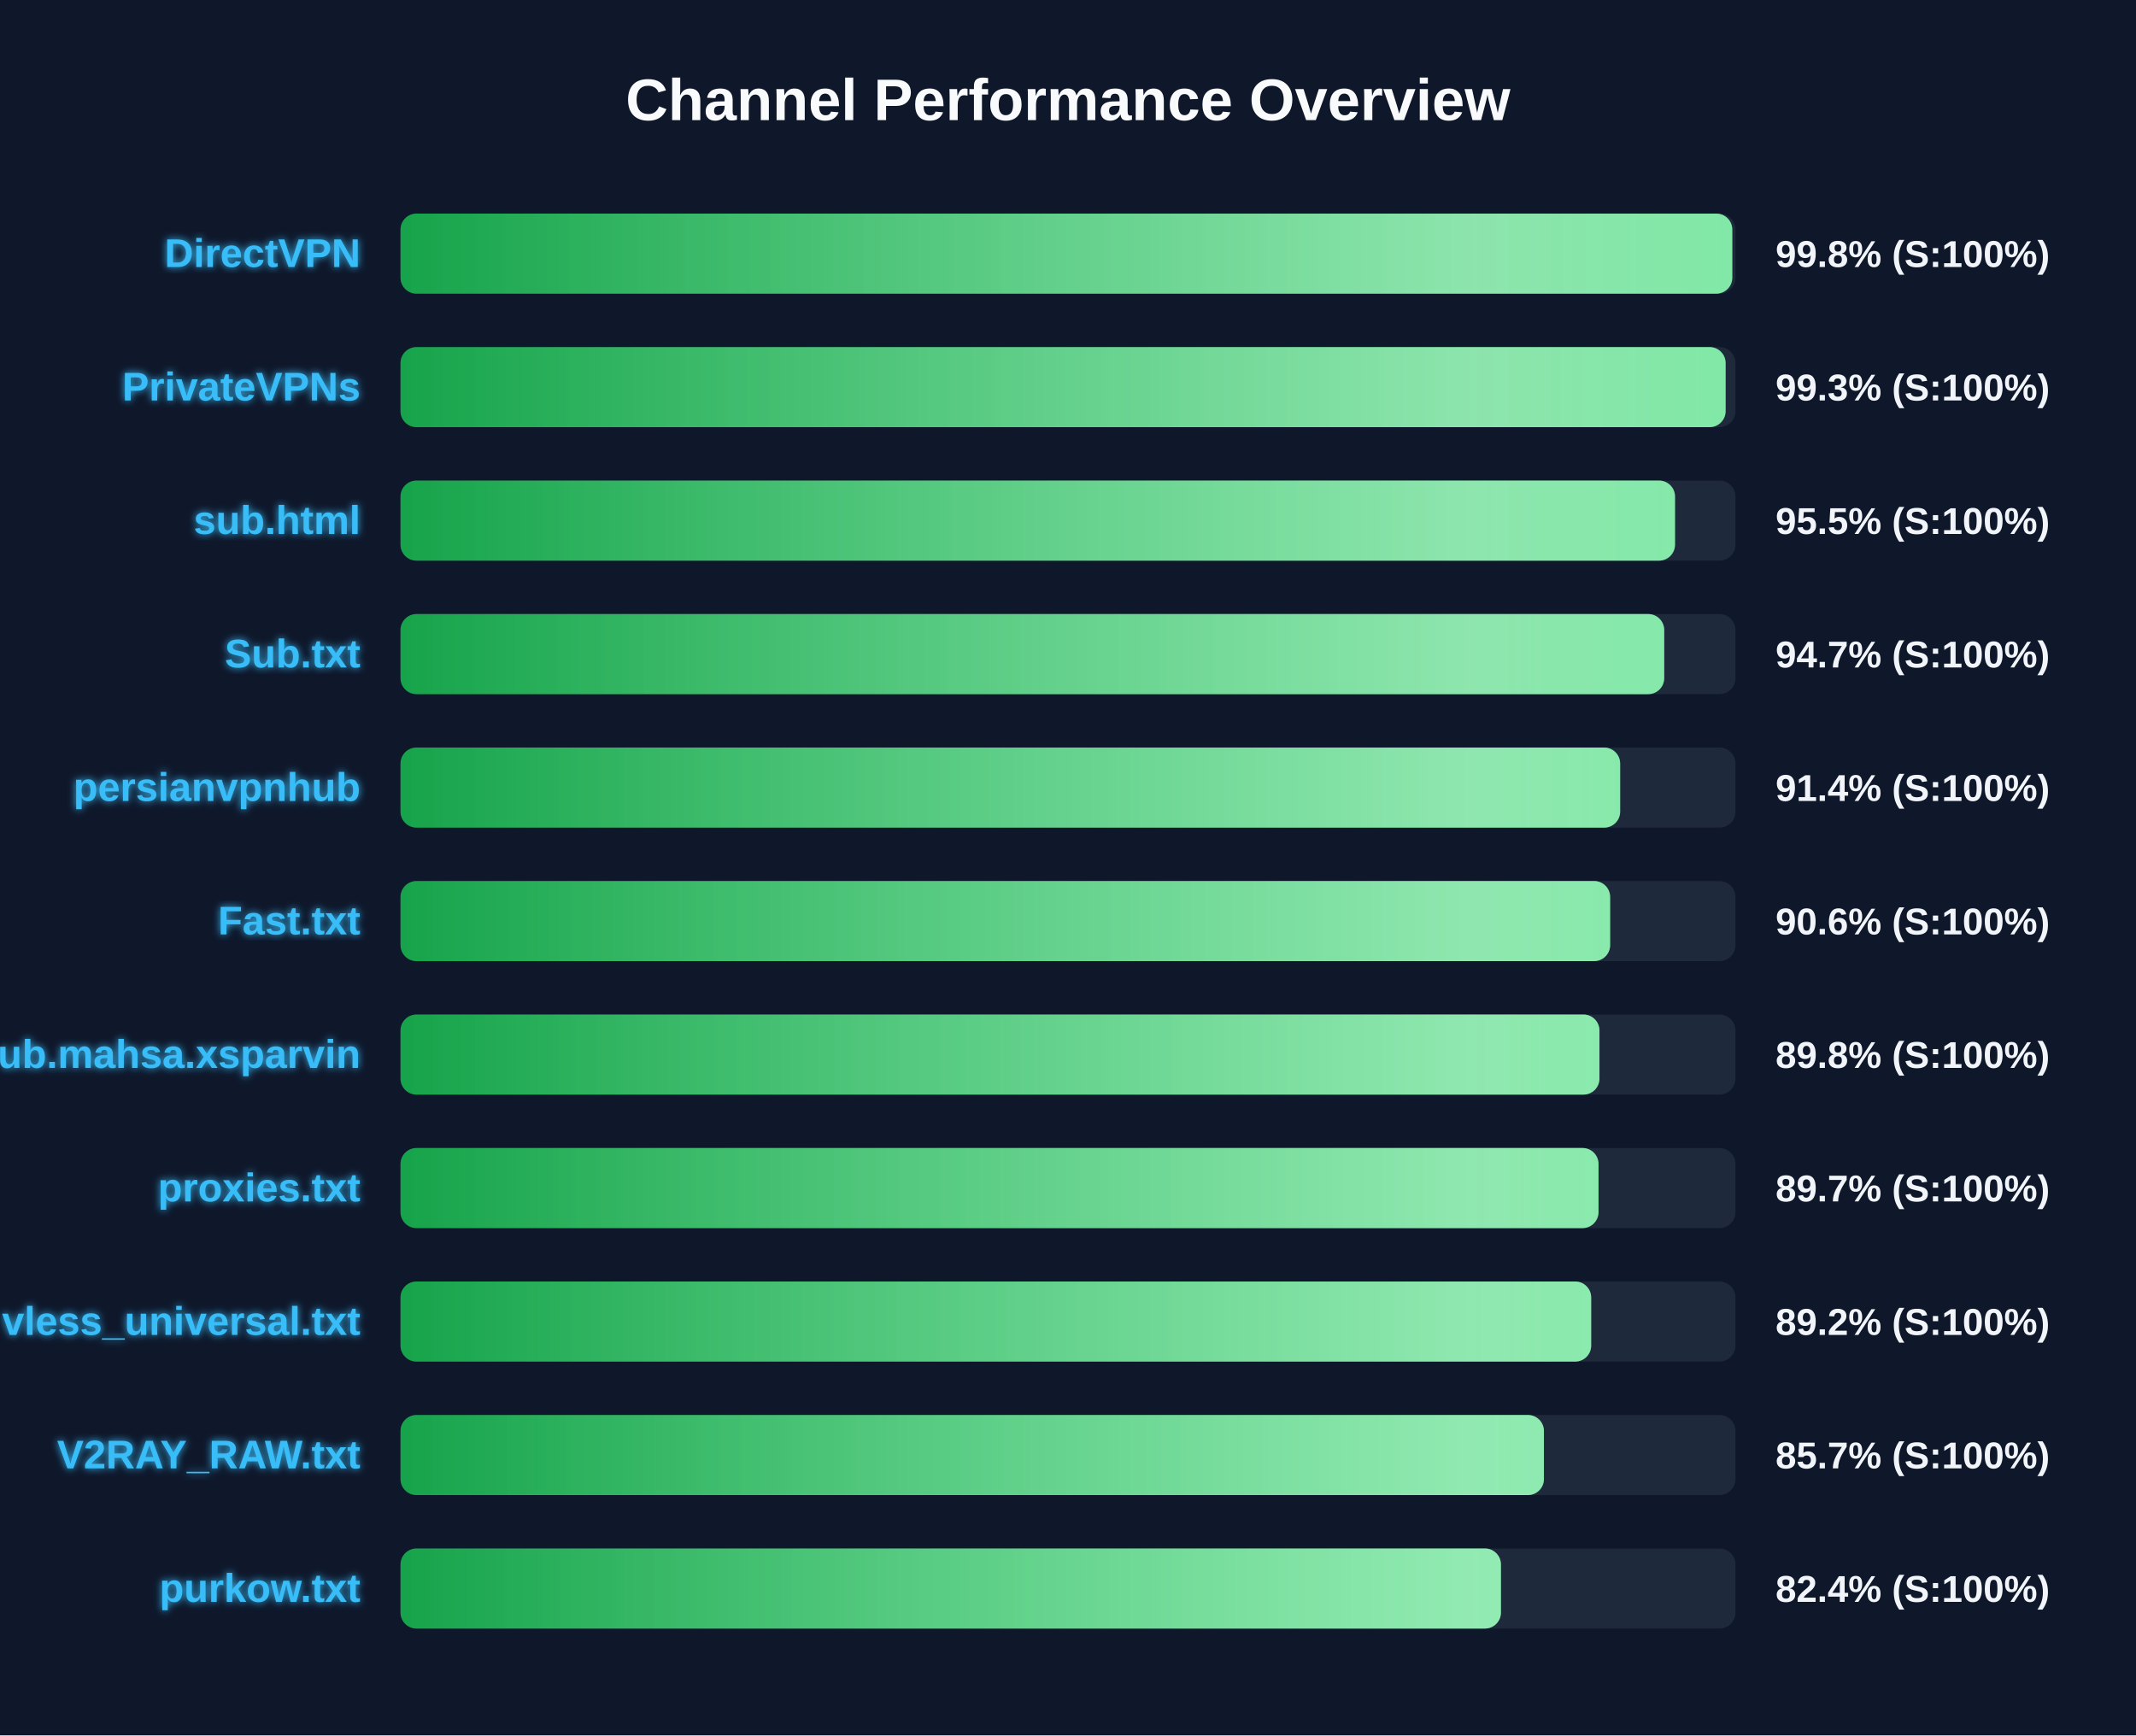
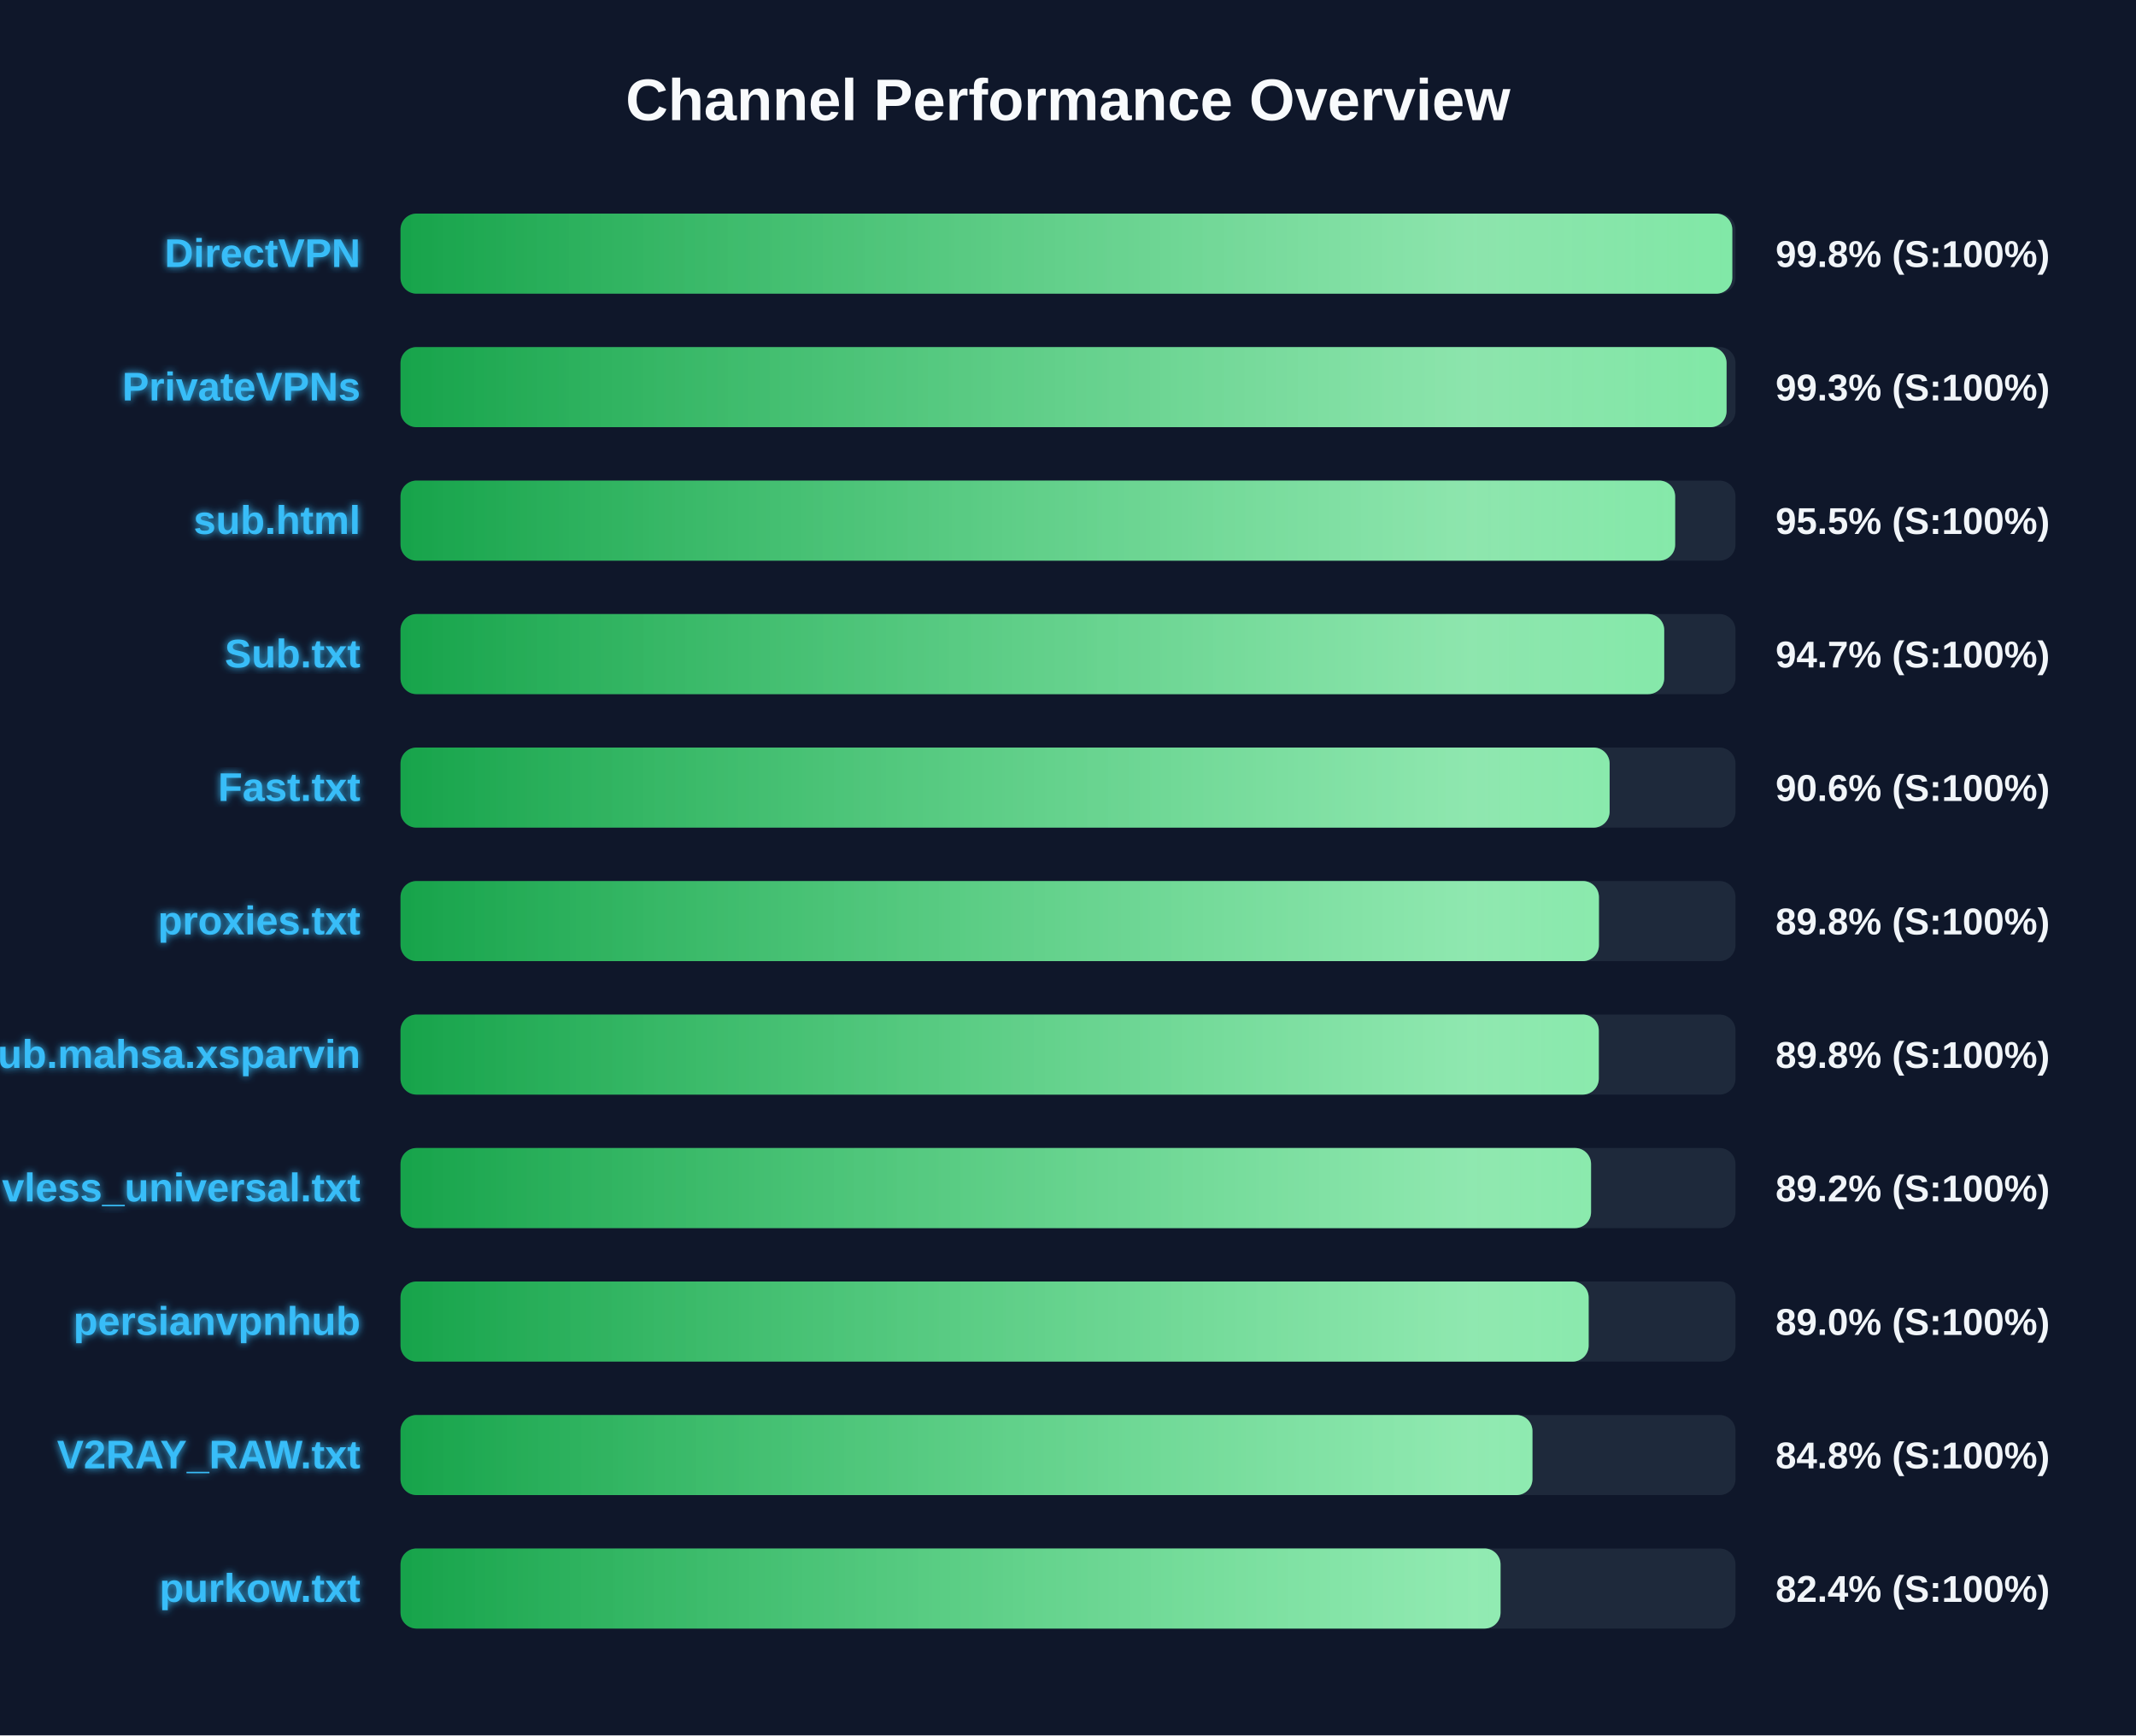
<svg xmlns="http://www.w3.org/2000/svg" width="800" height="650" version="1.1">
  <defs>
    <linearGradient id="grad-green" x1="0%" y1="0%" x2="100%" y2="0%">
      <stop offset="0%" stop-color="#16a34a" />
      <stop offset="100%" stop-color="#4ade80" />
    </linearGradient>
    <linearGradient id="grad-yellow" x1="0%" y1="0%" x2="100%" y2="0%">
      <stop offset="0%" stop-color="#ca8a04" />
      <stop offset="100%" stop-color="#fde047" />
    </linearGradient>
    <linearGradient id="grad-red" x1="0%" y1="0%" x2="100%" y2="0%">
      <stop offset="0%" stop-color="#dc2626" />
      <stop offset="100%" stop-color="#f87171" />
    </linearGradient>
    <linearGradient id="shimmer" x1="0%" y1="0%" x2="100%" y2="0%">
      <stop offset="0%" stop-color="rgba(255,255,255,0)" />
      <stop offset="50%" stop-color="rgba(255,255,255,0.4)" />
      <stop offset="100%" stop-color="rgba(255,255,255,0)" />
    </linearGradient>
    <filter id="glow" x="-20%" y="-20%" width="140%" height="140%">
      <feGaussianBlur stdDeviation="1.5" result="blur" />
      <feComposite in="SourceGraphic" in2="blur" operator="over" />
    </filter>
  </defs>
  <style>
        .bg-rect { fill: #0f172a; }
        .title { font: bold 22px 'Segoe UI', Arial, sans-serif; fill: #f8fafc; }
        .row { font: bold 15px 'Segoe UI', Arial, sans-serif; fill: #38bdf8; filter: url(#glow); }
        .score { font: bold 14px 'Segoe UI', Arial, sans-serif; fill: #f1f5f9; }
        @keyframes shimmer-anim {
            0% { transform: translateX(-100%); }
            100% { transform: translateX(200%); }
        }
        .shimmer-rect {
            animation: shimmer-anim 2.5s infinite linear;
        }
    </style>
  <rect width="100%" height="100%" class="bg-rect" />
  <text x="400" y="45" text-anchor="middle" class="title">Channel Performance Overview</text>
  <rect x="150" y="80" width="500" height="30" fill="#1e293b" rx="6" />
  <clipPath id="clip-0">
    <rect x="150" y="80" width="498.8" height="30" rx="6" />
  </clipPath>
  <rect x="150" y="80" width="498.8" height="30" fill="url(#grad-green)" rx="6" />
  <g clip-path="url(#clip-0)">
    <rect x="150" y="80" width="100%" height="30" fill="url(#shimmer)" class="shimmer-rect" />
  </g>
  <text x="135" y="100" text-anchor="end" class="row">DirectVPN</text>
  <text x="665" y="100" text-anchor="start" class="score">99.8% (S:100%)</text>
  <rect x="150" y="130" width="500" height="30" fill="#1e293b" rx="6" />
  <clipPath id="clip-1">
-     <rect x="150" y="130" width="496.3" height="30" rx="6" />
+     <rect x="150" y="130" width="496.65" height="30" rx="6" />
  </clipPath>
-   <rect x="150" y="130" width="496.3" height="30" fill="url(#grad-green)" rx="6" />
+   <rect x="150" y="130" width="496.65" height="30" fill="url(#grad-green)" rx="6" />
  <g clip-path="url(#clip-1)">
    <rect x="150" y="130" width="100%" height="30" fill="url(#shimmer)" class="shimmer-rect" />
  </g>
  <text x="135" y="150" text-anchor="end" class="row">PrivateVPNs</text>
  <text x="665" y="150" text-anchor="start" class="score">99.3% (S:100%)</text>
  <rect x="150" y="180" width="500" height="30" fill="#1e293b" rx="6" />
  <clipPath id="clip-2">
-     <rect x="150" y="180" width="477.35" height="30" rx="6" />
+     <rect x="150" y="180" width="477.4" height="30" rx="6" />
  </clipPath>
-   <rect x="150" y="180" width="477.35" height="30" fill="url(#grad-green)" rx="6" />
+   <rect x="150" y="180" width="477.4" height="30" fill="url(#grad-green)" rx="6" />
  <g clip-path="url(#clip-2)">
    <rect x="150" y="180" width="100%" height="30" fill="url(#shimmer)" class="shimmer-rect" />
  </g>
  <text x="135" y="200" text-anchor="end" class="row">sub.html</text>
  <text x="665" y="200" text-anchor="start" class="score">95.5% (S:100%)</text>
  <rect x="150" y="230" width="500" height="30" fill="#1e293b" rx="6" />
  <clipPath id="clip-3">
    <rect x="150" y="230" width="473.3" height="30" rx="6" />
  </clipPath>
  <rect x="150" y="230" width="473.3" height="30" fill="url(#grad-green)" rx="6" />
  <g clip-path="url(#clip-3)">
    <rect x="150" y="230" width="100%" height="30" fill="url(#shimmer)" class="shimmer-rect" />
  </g>
  <text x="135" y="250" text-anchor="end" class="row">Sub.txt</text>
  <text x="665" y="250" text-anchor="start" class="score">94.7% (S:100%)</text>
  <rect x="150" y="280" width="500" height="30" fill="#1e293b" rx="6" />
  <clipPath id="clip-4">
-     <rect x="150" y="280" width="456.8" height="30" rx="6" />
+     <rect x="150" y="280" width="452.85" height="30" rx="6" />
  </clipPath>
-   <rect x="150" y="280" width="456.8" height="30" fill="url(#grad-green)" rx="6" />
+   <rect x="150" y="280" width="452.85" height="30" fill="url(#grad-green)" rx="6" />
  <g clip-path="url(#clip-4)">
    <rect x="150" y="280" width="100%" height="30" fill="url(#shimmer)" class="shimmer-rect" />
  </g>
-   <text x="135" y="300" text-anchor="end" class="row">persianvpnhub</text>
-   <text x="665" y="300" text-anchor="start" class="score">91.4% (S:100%)</text>
+   <text x="135" y="300" text-anchor="end" class="row">Fast.txt</text>
+   <text x="665" y="300" text-anchor="start" class="score">90.6% (S:100%)</text>
  <rect x="150" y="330" width="500" height="30" fill="#1e293b" rx="6" />
  <clipPath id="clip-5">
-     <rect x="150" y="330" width="453.05" height="30" rx="6" />
+     <rect x="150" y="330" width="448.85" height="30" rx="6" />
  </clipPath>
-   <rect x="150" y="330" width="453.05" height="30" fill="url(#grad-green)" rx="6" />
+   <rect x="150" y="330" width="448.85" height="30" fill="url(#grad-green)" rx="6" />
  <g clip-path="url(#clip-5)">
    <rect x="150" y="330" width="100%" height="30" fill="url(#shimmer)" class="shimmer-rect" />
  </g>
-   <text x="135" y="350" text-anchor="end" class="row">Fast.txt</text>
-   <text x="665" y="350" text-anchor="start" class="score">90.6% (S:100%)</text>
+   <text x="135" y="350" text-anchor="end" class="row">proxies.txt</text>
+   <text x="665" y="350" text-anchor="start" class="score">89.8% (S:100%)</text>
  <rect x="150" y="380" width="500" height="30" fill="#1e293b" rx="6" />
  <clipPath id="clip-6">
-     <rect x="150" y="380" width="449.05" height="30" rx="6" />
+     <rect x="150" y="380" width="448.8" height="30" rx="6" />
  </clipPath>
-   <rect x="150" y="380" width="449.05" height="30" fill="url(#grad-green)" rx="6" />
+   <rect x="150" y="380" width="448.8" height="30" fill="url(#grad-green)" rx="6" />
  <g clip-path="url(#clip-6)">
    <rect x="150" y="380" width="100%" height="30" fill="url(#shimmer)" class="shimmer-rect" />
  </g>
  <text x="135" y="400" text-anchor="end" class="row">Sub.mahsa.xsparvin</text>
  <text x="665" y="400" text-anchor="start" class="score">89.8% (S:100%)</text>
  <rect x="150" y="430" width="500" height="30" fill="#1e293b" rx="6" />
  <clipPath id="clip-7">
-     <rect x="150" y="430" width="448.7" height="30" rx="6" />
+     <rect x="150" y="430" width="445.9" height="30" rx="6" />
  </clipPath>
-   <rect x="150" y="430" width="448.7" height="30" fill="url(#grad-green)" rx="6" />
+   <rect x="150" y="430" width="445.9" height="30" fill="url(#grad-green)" rx="6" />
  <g clip-path="url(#clip-7)">
    <rect x="150" y="430" width="100%" height="30" fill="url(#shimmer)" class="shimmer-rect" />
  </g>
-   <text x="135" y="450" text-anchor="end" class="row">proxies.txt</text>
-   <text x="665" y="450" text-anchor="start" class="score">89.7% (S:100%)</text>
+   <text x="135" y="450" text-anchor="end" class="row">vless_universal.txt</text>
+   <text x="665" y="450" text-anchor="start" class="score">89.2% (S:100%)</text>
  <rect x="150" y="480" width="500" height="30" fill="#1e293b" rx="6" />
  <clipPath id="clip-8">
-     <rect x="150" y="480" width="445.95" height="30" rx="6" />
+     <rect x="150" y="480" width="445.0" height="30" rx="6" />
  </clipPath>
-   <rect x="150" y="480" width="445.95" height="30" fill="url(#grad-green)" rx="6" />
+   <rect x="150" y="480" width="445.0" height="30" fill="url(#grad-green)" rx="6" />
  <g clip-path="url(#clip-8)">
    <rect x="150" y="480" width="100%" height="30" fill="url(#shimmer)" class="shimmer-rect" />
  </g>
-   <text x="135" y="500" text-anchor="end" class="row">vless_universal.txt</text>
-   <text x="665" y="500" text-anchor="start" class="score">89.2% (S:100%)</text>
+   <text x="135" y="500" text-anchor="end" class="row">persianvpnhub</text>
+   <text x="665" y="500" text-anchor="start" class="score">89.0% (S:100%)</text>
  <rect x="150" y="530" width="500" height="30" fill="#1e293b" rx="6" />
  <clipPath id="clip-9">
-     <rect x="150" y="530" width="428.25" height="30" rx="6" />
+     <rect x="150" y="530" width="423.95" height="30" rx="6" />
  </clipPath>
-   <rect x="150" y="530" width="428.25" height="30" fill="url(#grad-green)" rx="6" />
+   <rect x="150" y="530" width="423.95" height="30" fill="url(#grad-green)" rx="6" />
  <g clip-path="url(#clip-9)">
    <rect x="150" y="530" width="100%" height="30" fill="url(#shimmer)" class="shimmer-rect" />
  </g>
  <text x="135" y="550" text-anchor="end" class="row">V2RAY_RAW.txt</text>
-   <text x="665" y="550" text-anchor="start" class="score">85.7% (S:100%)</text>
+   <text x="665" y="550" text-anchor="start" class="score">84.8% (S:100%)</text>
  <rect x="150" y="580" width="500" height="30" fill="#1e293b" rx="6" />
  <clipPath id="clip-10">
-     <rect x="150" y="580" width="412.15" height="30" rx="6" />
+     <rect x="150" y="580" width="412.0" height="30" rx="6" />
  </clipPath>
-   <rect x="150" y="580" width="412.15" height="30" fill="url(#grad-green)" rx="6" />
+   <rect x="150" y="580" width="412.0" height="30" fill="url(#grad-green)" rx="6" />
  <g clip-path="url(#clip-10)">
    <rect x="150" y="580" width="100%" height="30" fill="url(#shimmer)" class="shimmer-rect" />
  </g>
  <text x="135" y="600" text-anchor="end" class="row">purkow.txt</text>
  <text x="665" y="600" text-anchor="start" class="score">82.4% (S:100%)</text>
</svg>
